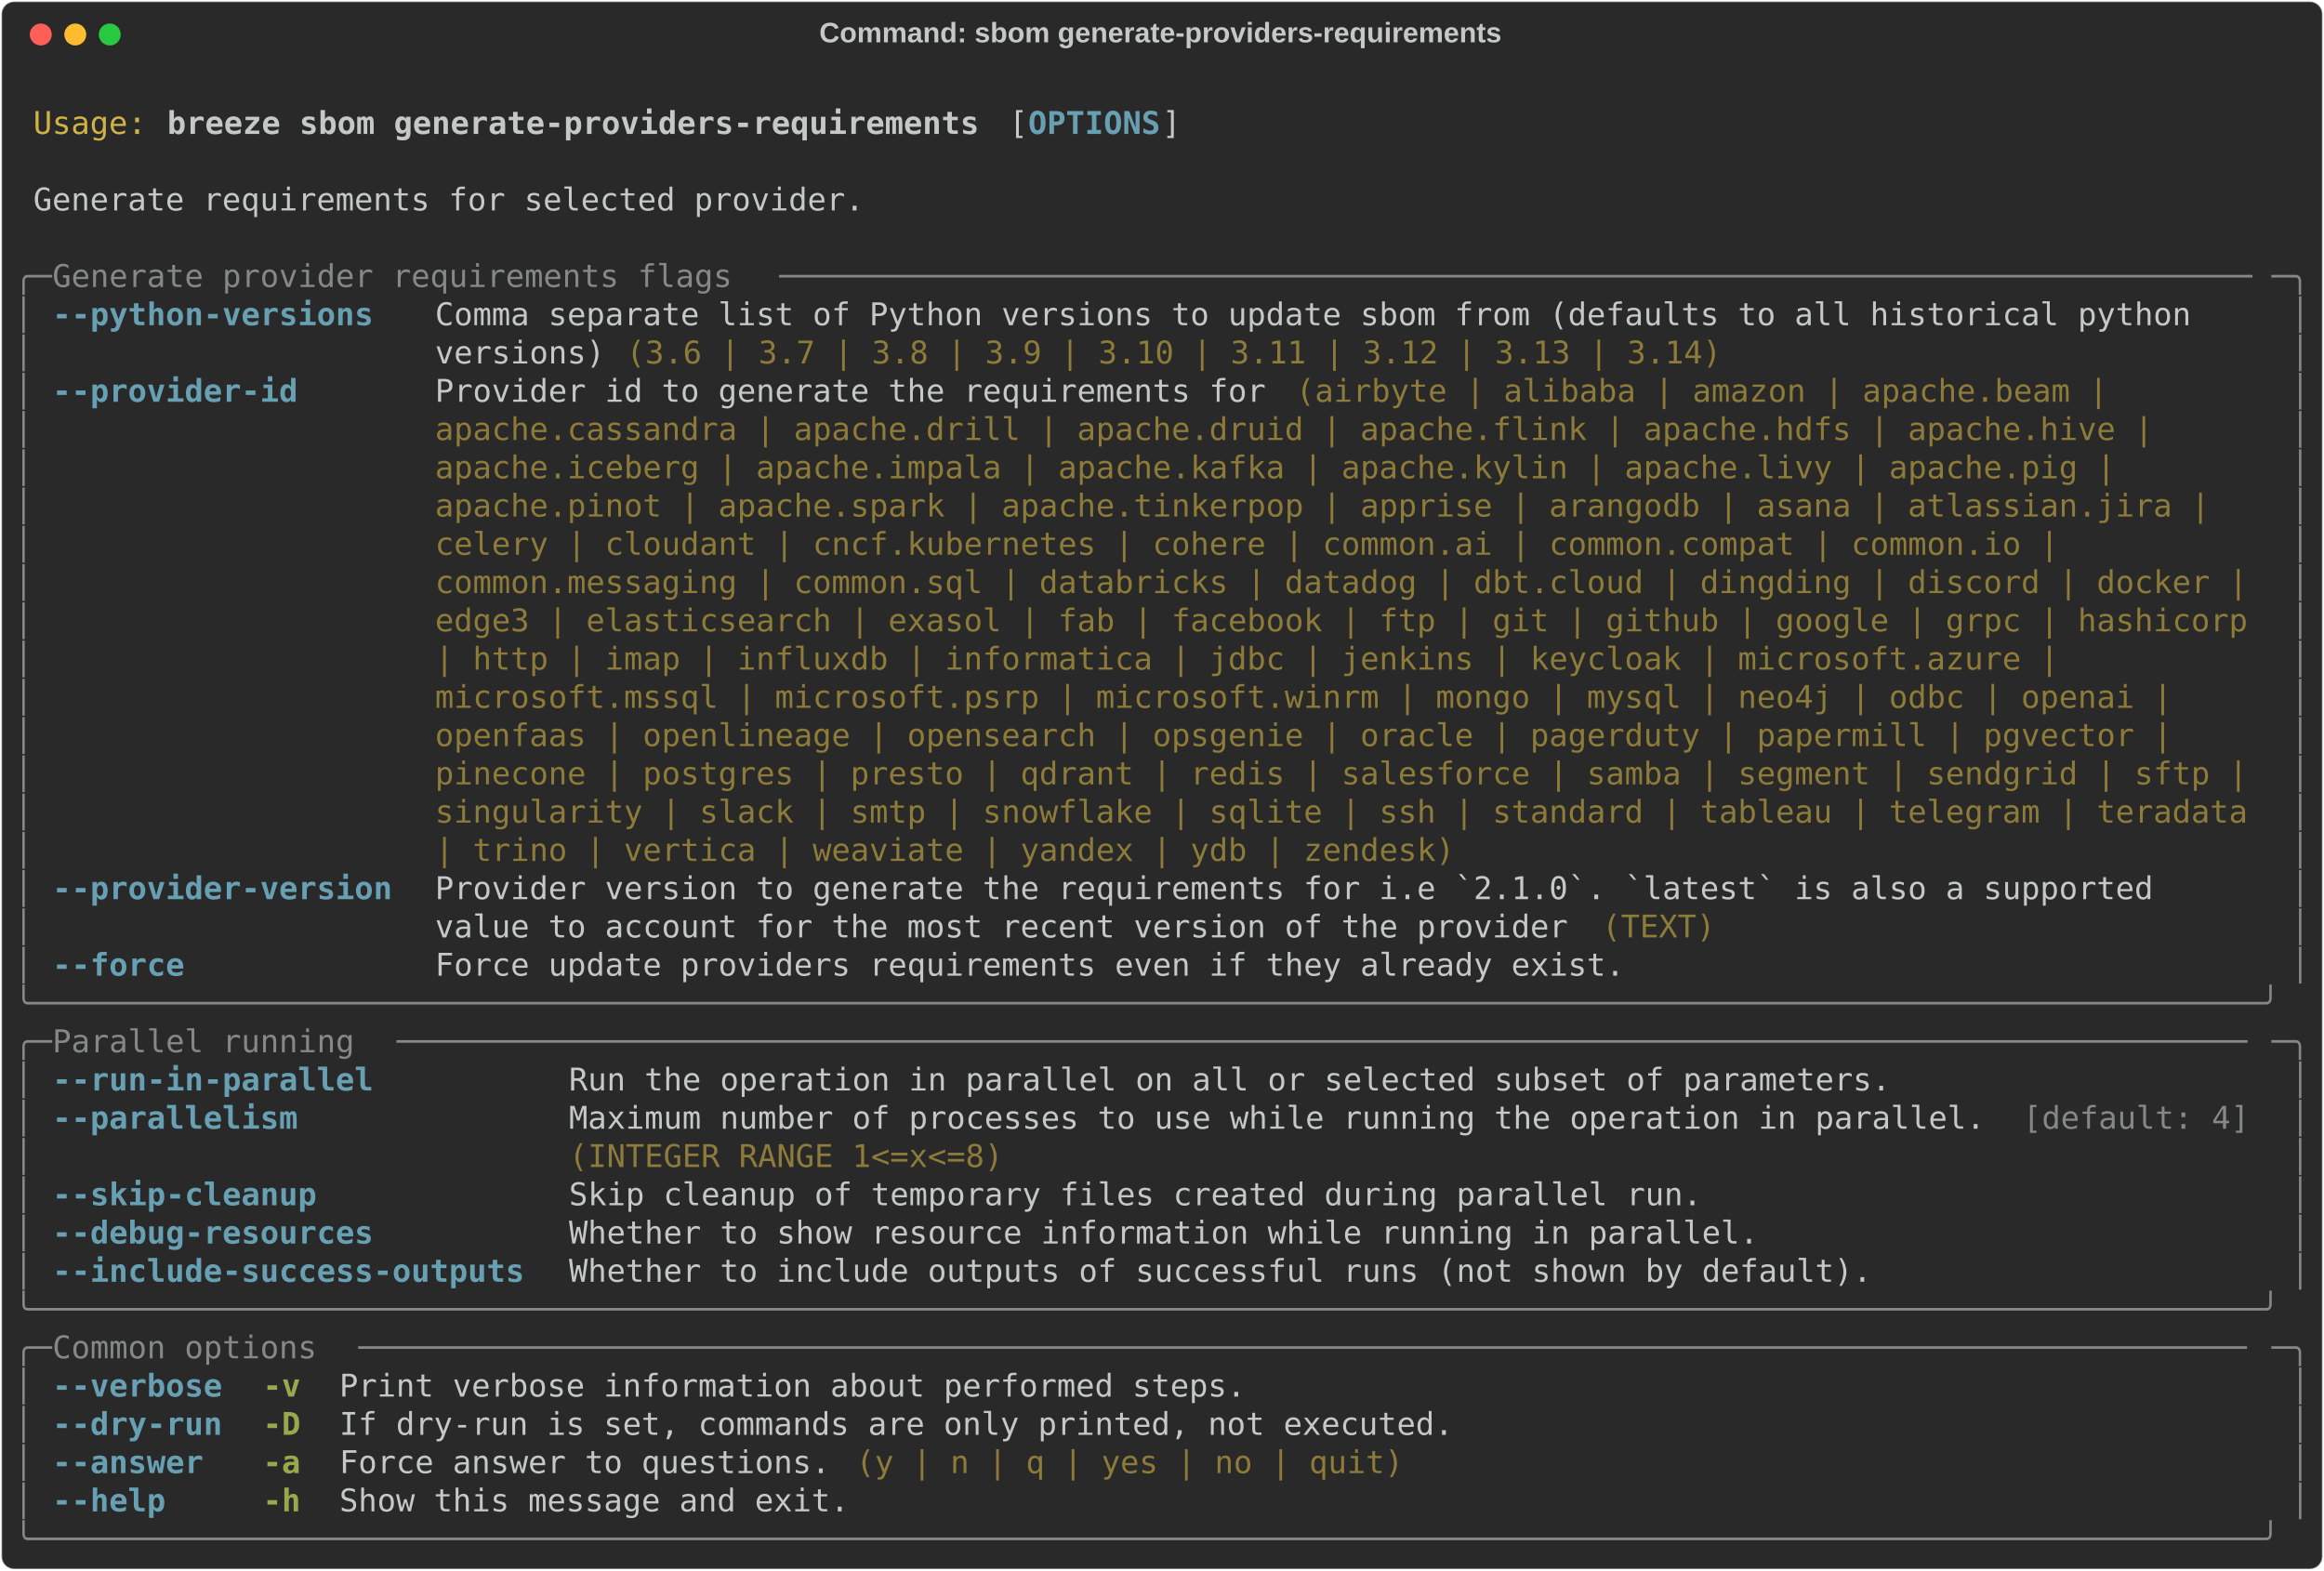
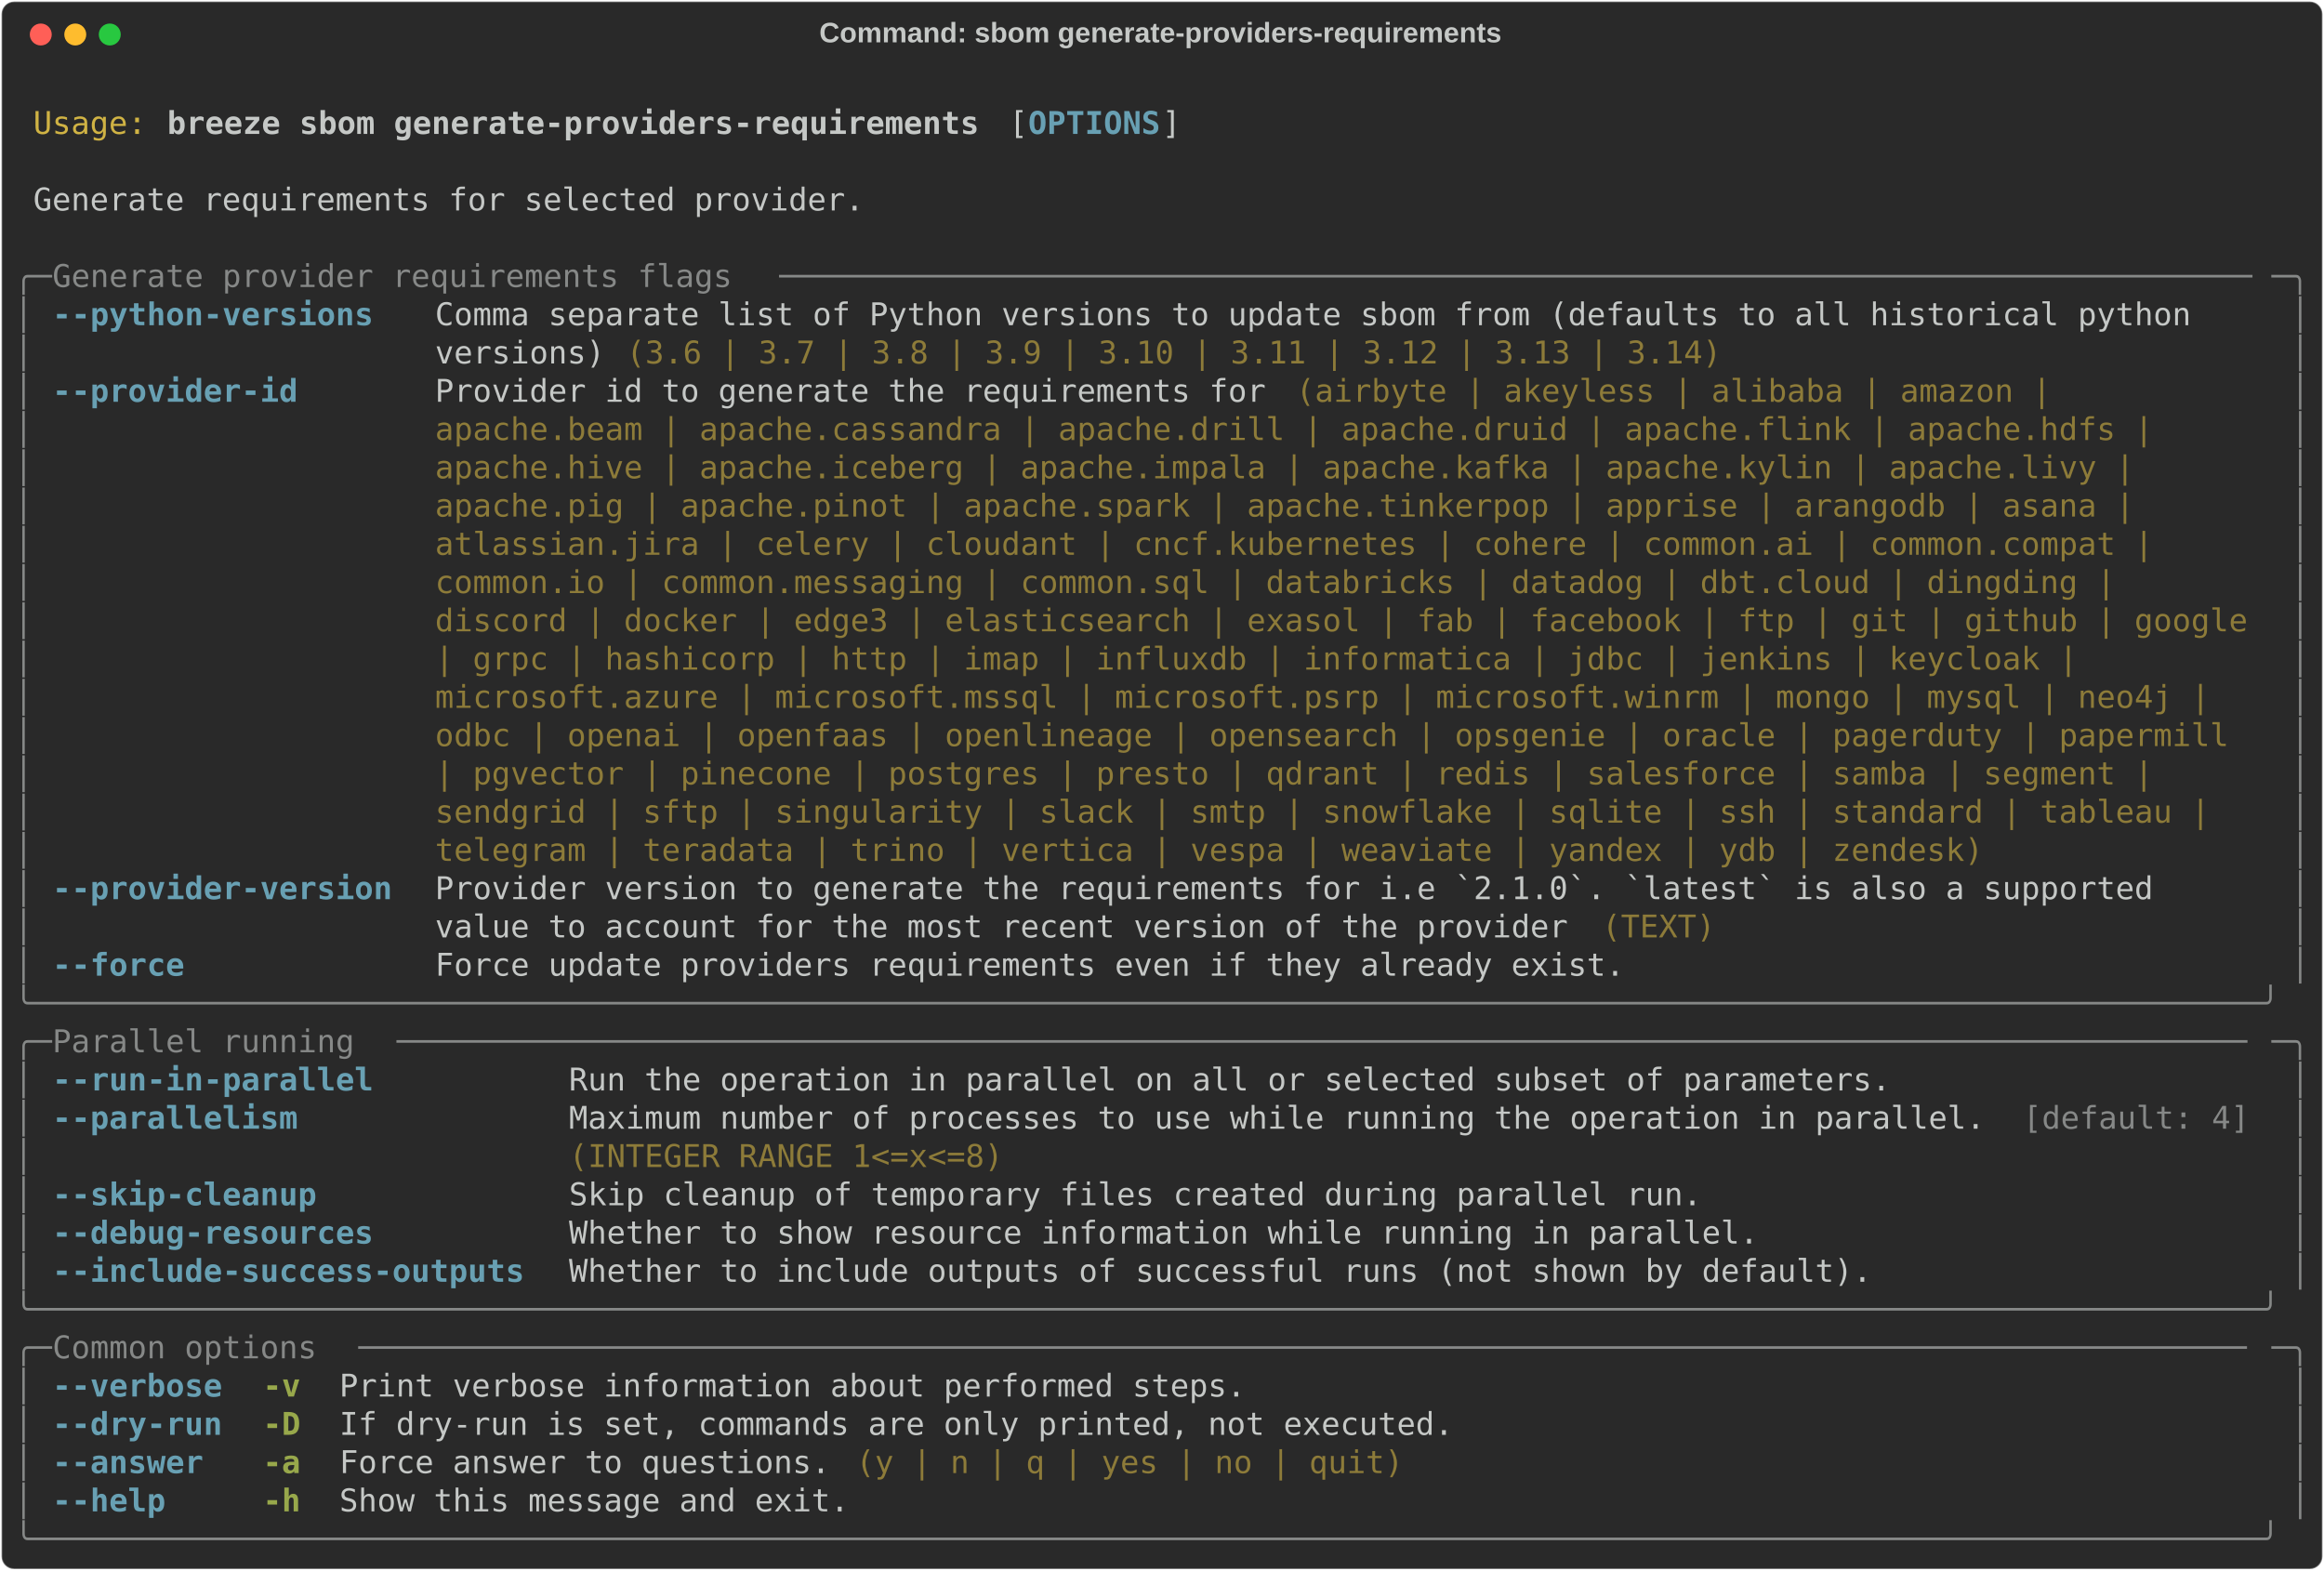
<svg xmlns="http://www.w3.org/2000/svg" class="rich-terminal" viewBox="0 0 1482 1001.6">
  <style>

    @font-face {
        font-family: "Fira Code";
        src: local("FiraCode-Regular"),
                url("https://cdnjs.cloudflare.com/ajax/libs/firacode/6.2.0/woff2/FiraCode-Regular.woff2") format("woff2"),
                url("https://cdnjs.cloudflare.com/ajax/libs/firacode/6.2.0/woff/FiraCode-Regular.woff") format("woff");
        font-style: normal;
        font-weight: 400;
    }
    @font-face {
        font-family: "Fira Code";
        src: local("FiraCode-Bold"),
                url("https://cdnjs.cloudflare.com/ajax/libs/firacode/6.2.0/woff2/FiraCode-Bold.woff2") format("woff2"),
                url("https://cdnjs.cloudflare.com/ajax/libs/firacode/6.2.0/woff/FiraCode-Bold.woff") format("woff");
        font-style: bold;
        font-weight: 700;
    }

    .breeze-sbom-generate-providers-requirements-matrix {
        font-family: Fira Code, monospace;
        font-size: 20px;
        line-height: 24.4px;
        font-variant-east-asian: full-width;
    }

    .breeze-sbom-generate-providers-requirements-title {
        font-size: 18px;
        font-weight: bold;
        font-family: arial;
    }

    .breeze-sbom-generate-providers-requirements-r1 { fill: #c5c8c6 }
.breeze-sbom-generate-providers-requirements-r2 { fill: #d0b344 }
.breeze-sbom-generate-providers-requirements-r3 { fill: #c5c8c6;font-weight: bold }
.breeze-sbom-generate-providers-requirements-r4 { fill: #68a0b3;font-weight: bold }
.breeze-sbom-generate-providers-requirements-r5 { fill: #868887 }
.breeze-sbom-generate-providers-requirements-r6 { fill: #8d7b39 }
.breeze-sbom-generate-providers-requirements-r7 { fill: #98a84b;font-weight: bold }
    </style>
  <defs>
    <clipPath id="breeze-sbom-generate-providers-requirements-clip-terminal">
      <rect x="0" y="0" width="1463.0" height="950.6" />
    </clipPath>
    <clipPath id="breeze-sbom-generate-providers-requirements-line-0">
      <rect x="0" y="1.5" width="1464" height="24.65" />
    </clipPath>
    <clipPath id="breeze-sbom-generate-providers-requirements-line-1">
      <rect x="0" y="25.9" width="1464" height="24.65" />
    </clipPath>
    <clipPath id="breeze-sbom-generate-providers-requirements-line-2">
      <rect x="0" y="50.3" width="1464" height="24.65" />
    </clipPath>
    <clipPath id="breeze-sbom-generate-providers-requirements-line-3">
      <rect x="0" y="74.7" width="1464" height="24.65" />
    </clipPath>
    <clipPath id="breeze-sbom-generate-providers-requirements-line-4">
      <rect x="0" y="99.1" width="1464" height="24.65" />
    </clipPath>
    <clipPath id="breeze-sbom-generate-providers-requirements-line-5">
      <rect x="0" y="123.5" width="1464" height="24.65" />
    </clipPath>
    <clipPath id="breeze-sbom-generate-providers-requirements-line-6">
      <rect x="0" y="147.9" width="1464" height="24.65" />
    </clipPath>
    <clipPath id="breeze-sbom-generate-providers-requirements-line-7">
      <rect x="0" y="172.3" width="1464" height="24.65" />
    </clipPath>
    <clipPath id="breeze-sbom-generate-providers-requirements-line-8">
      <rect x="0" y="196.7" width="1464" height="24.65" />
    </clipPath>
    <clipPath id="breeze-sbom-generate-providers-requirements-line-9">
      <rect x="0" y="221.1" width="1464" height="24.65" />
    </clipPath>
    <clipPath id="breeze-sbom-generate-providers-requirements-line-10">
      <rect x="0" y="245.5" width="1464" height="24.65" />
    </clipPath>
    <clipPath id="breeze-sbom-generate-providers-requirements-line-11">
      <rect x="0" y="269.9" width="1464" height="24.65" />
    </clipPath>
    <clipPath id="breeze-sbom-generate-providers-requirements-line-12">
      <rect x="0" y="294.3" width="1464" height="24.65" />
    </clipPath>
    <clipPath id="breeze-sbom-generate-providers-requirements-line-13">
      <rect x="0" y="318.7" width="1464" height="24.65" />
    </clipPath>
    <clipPath id="breeze-sbom-generate-providers-requirements-line-14">
      <rect x="0" y="343.1" width="1464" height="24.65" />
    </clipPath>
    <clipPath id="breeze-sbom-generate-providers-requirements-line-15">
      <rect x="0" y="367.5" width="1464" height="24.65" />
    </clipPath>
    <clipPath id="breeze-sbom-generate-providers-requirements-line-16">
      <rect x="0" y="391.9" width="1464" height="24.65" />
    </clipPath>
    <clipPath id="breeze-sbom-generate-providers-requirements-line-17">
      <rect x="0" y="416.3" width="1464" height="24.65" />
    </clipPath>
    <clipPath id="breeze-sbom-generate-providers-requirements-line-18">
      <rect x="0" y="440.7" width="1464" height="24.65" />
    </clipPath>
    <clipPath id="breeze-sbom-generate-providers-requirements-line-19">
      <rect x="0" y="465.1" width="1464" height="24.65" />
    </clipPath>
    <clipPath id="breeze-sbom-generate-providers-requirements-line-20">
      <rect x="0" y="489.5" width="1464" height="24.65" />
    </clipPath>
    <clipPath id="breeze-sbom-generate-providers-requirements-line-21">
      <rect x="0" y="513.9" width="1464" height="24.65" />
    </clipPath>
    <clipPath id="breeze-sbom-generate-providers-requirements-line-22">
      <rect x="0" y="538.3" width="1464" height="24.65" />
    </clipPath>
    <clipPath id="breeze-sbom-generate-providers-requirements-line-23">
      <rect x="0" y="562.7" width="1464" height="24.65" />
    </clipPath>
    <clipPath id="breeze-sbom-generate-providers-requirements-line-24">
      <rect x="0" y="587.1" width="1464" height="24.65" />
    </clipPath>
    <clipPath id="breeze-sbom-generate-providers-requirements-line-25">
      <rect x="0" y="611.5" width="1464" height="24.65" />
    </clipPath>
    <clipPath id="breeze-sbom-generate-providers-requirements-line-26">
      <rect x="0" y="635.9" width="1464" height="24.65" />
    </clipPath>
    <clipPath id="breeze-sbom-generate-providers-requirements-line-27">
      <rect x="0" y="660.3" width="1464" height="24.65" />
    </clipPath>
    <clipPath id="breeze-sbom-generate-providers-requirements-line-28">
      <rect x="0" y="684.7" width="1464" height="24.65" />
    </clipPath>
    <clipPath id="breeze-sbom-generate-providers-requirements-line-29">
      <rect x="0" y="709.1" width="1464" height="24.65" />
    </clipPath>
    <clipPath id="breeze-sbom-generate-providers-requirements-line-30">
      <rect x="0" y="733.5" width="1464" height="24.65" />
    </clipPath>
    <clipPath id="breeze-sbom-generate-providers-requirements-line-31">
      <rect x="0" y="757.9" width="1464" height="24.65" />
    </clipPath>
    <clipPath id="breeze-sbom-generate-providers-requirements-line-32">
      <rect x="0" y="782.3" width="1464" height="24.65" />
    </clipPath>
    <clipPath id="breeze-sbom-generate-providers-requirements-line-33">
      <rect x="0" y="806.7" width="1464" height="24.65" />
    </clipPath>
    <clipPath id="breeze-sbom-generate-providers-requirements-line-34">
      <rect x="0" y="831.1" width="1464" height="24.65" />
    </clipPath>
    <clipPath id="breeze-sbom-generate-providers-requirements-line-35">
      <rect x="0" y="855.5" width="1464" height="24.65" />
    </clipPath>
    <clipPath id="breeze-sbom-generate-providers-requirements-line-36">
      <rect x="0" y="879.9" width="1464" height="24.65" />
    </clipPath>
    <clipPath id="breeze-sbom-generate-providers-requirements-line-37">
      <rect x="0" y="904.3" width="1464" height="24.65" />
    </clipPath>
  </defs>
  <rect fill="#292929" stroke="rgba(255,255,255,0.35)" stroke-width="1" x="1" y="1" width="1480" height="999.6" rx="8" />
  <text class="breeze-sbom-generate-providers-requirements-title" fill="#c5c8c6" text-anchor="middle" x="740" y="27">Command: sbom generate-providers-requirements</text>
  <g transform="translate(26,22)">
    <circle cx="0" cy="0" r="7" fill="#ff5f57" />
    <circle cx="22" cy="0" r="7" fill="#febc2e" />
    <circle cx="44" cy="0" r="7" fill="#28c840" />
  </g>
  <g transform="translate(9, 41)" clip-path="url(#breeze-sbom-generate-providers-requirements-clip-terminal)">
    <g class="breeze-sbom-generate-providers-requirements-matrix">
      <text class="breeze-sbom-generate-providers-requirements-r1" x="1464" y="20" textLength="12.2" clip-path="url(#breeze-sbom-generate-providers-requirements-line-0)">
</text>
      <text class="breeze-sbom-generate-providers-requirements-r2" x="12.2" y="44.4" textLength="73.2" clip-path="url(#breeze-sbom-generate-providers-requirements-line-1)">Usage:</text>
      <text class="breeze-sbom-generate-providers-requirements-r3" x="97.6" y="44.4" textLength="524.6" clip-path="url(#breeze-sbom-generate-providers-requirements-line-1)">breeze sbom generate-providers-requirements</text>
      <text class="breeze-sbom-generate-providers-requirements-r1" x="634.4" y="44.4" textLength="12.2" clip-path="url(#breeze-sbom-generate-providers-requirements-line-1)">[</text>
      <text class="breeze-sbom-generate-providers-requirements-r4" x="646.6" y="44.4" textLength="85.4" clip-path="url(#breeze-sbom-generate-providers-requirements-line-1)">OPTIONS</text>
      <text class="breeze-sbom-generate-providers-requirements-r1" x="732" y="44.4" textLength="12.2" clip-path="url(#breeze-sbom-generate-providers-requirements-line-1)">]</text>
      <text class="breeze-sbom-generate-providers-requirements-r1" x="1464" y="44.4" textLength="12.2" clip-path="url(#breeze-sbom-generate-providers-requirements-line-1)">
</text>
      <text class="breeze-sbom-generate-providers-requirements-r1" x="1464" y="68.8" textLength="12.2" clip-path="url(#breeze-sbom-generate-providers-requirements-line-2)">
</text>
      <text class="breeze-sbom-generate-providers-requirements-r1" x="12.2" y="93.2" textLength="536.8" clip-path="url(#breeze-sbom-generate-providers-requirements-line-3)">Generate requirements for selected provider.</text>
      <text class="breeze-sbom-generate-providers-requirements-r1" x="1464" y="93.2" textLength="12.2" clip-path="url(#breeze-sbom-generate-providers-requirements-line-3)">
</text>
      <text class="breeze-sbom-generate-providers-requirements-r1" x="1464" y="117.6" textLength="12.2" clip-path="url(#breeze-sbom-generate-providers-requirements-line-4)">
</text>
      <text class="breeze-sbom-generate-providers-requirements-r5" x="0" y="142" textLength="24.4" clip-path="url(#breeze-sbom-generate-providers-requirements-line-5)">╭─</text>
      <text class="breeze-sbom-generate-providers-requirements-r5" x="24.4" y="142" textLength="463.6" clip-path="url(#breeze-sbom-generate-providers-requirements-line-5)"> Generate provider requirements flags </text>
      <text class="breeze-sbom-generate-providers-requirements-r5" x="488" y="142" textLength="951.6" clip-path="url(#breeze-sbom-generate-providers-requirements-line-5)">──────────────────────────────────────────────────────────────────────────────</text>
      <text class="breeze-sbom-generate-providers-requirements-r5" x="1439.6" y="142" textLength="24.4" clip-path="url(#breeze-sbom-generate-providers-requirements-line-5)">─╮</text>
      <text class="breeze-sbom-generate-providers-requirements-r1" x="1464" y="142" textLength="12.2" clip-path="url(#breeze-sbom-generate-providers-requirements-line-5)">
</text>
      <text class="breeze-sbom-generate-providers-requirements-r5" x="0" y="166.4" textLength="12.2" clip-path="url(#breeze-sbom-generate-providers-requirements-line-6)">│</text>
      <text class="breeze-sbom-generate-providers-requirements-r4" x="24.4" y="166.4" textLength="219.6" clip-path="url(#breeze-sbom-generate-providers-requirements-line-6)">--python-versions </text>
      <text class="breeze-sbom-generate-providers-requirements-r1" x="268.4" y="166.4" textLength="1171.2" clip-path="url(#breeze-sbom-generate-providers-requirements-line-6)">Comma separate list of Python versions to update sbom from (defaults to all historical python   </text>
      <text class="breeze-sbom-generate-providers-requirements-r5" x="1451.8" y="166.4" textLength="12.2" clip-path="url(#breeze-sbom-generate-providers-requirements-line-6)">│</text>
      <text class="breeze-sbom-generate-providers-requirements-r1" x="1464" y="166.4" textLength="12.2" clip-path="url(#breeze-sbom-generate-providers-requirements-line-6)">
</text>
      <text class="breeze-sbom-generate-providers-requirements-r5" x="0" y="190.8" textLength="12.2" clip-path="url(#breeze-sbom-generate-providers-requirements-line-7)">│</text>
      <text class="breeze-sbom-generate-providers-requirements-r1" x="268.4" y="190.8" textLength="122" clip-path="url(#breeze-sbom-generate-providers-requirements-line-7)">versions) </text>
      <text class="breeze-sbom-generate-providers-requirements-r6" x="390.4" y="190.8" textLength="707.6" clip-path="url(#breeze-sbom-generate-providers-requirements-line-7)">(3.6 | 3.7 | 3.8 | 3.9 | 3.10 | 3.11 | 3.12 | 3.13 | 3.14)</text>
      <text class="breeze-sbom-generate-providers-requirements-r5" x="1451.8" y="190.8" textLength="12.2" clip-path="url(#breeze-sbom-generate-providers-requirements-line-7)">│</text>
      <text class="breeze-sbom-generate-providers-requirements-r1" x="1464" y="190.8" textLength="12.2" clip-path="url(#breeze-sbom-generate-providers-requirements-line-7)">
</text>
      <text class="breeze-sbom-generate-providers-requirements-r5" x="0" y="215.2" textLength="12.2" clip-path="url(#breeze-sbom-generate-providers-requirements-line-8)">│</text>
      <text class="breeze-sbom-generate-providers-requirements-r4" x="24.4" y="215.2" textLength="219.6" clip-path="url(#breeze-sbom-generate-providers-requirements-line-8)">--provider-id     </text>
      <text class="breeze-sbom-generate-providers-requirements-r1" x="268.4" y="215.2" textLength="549" clip-path="url(#breeze-sbom-generate-providers-requirements-line-8)">Provider id to generate the requirements for </text>
-       <text class="breeze-sbom-generate-providers-requirements-r6" x="817.4" y="215.2" textLength="536.8" clip-path="url(#breeze-sbom-generate-providers-requirements-line-8)">(airbyte | alibaba | amazon | apache.beam | </text>
+       <text class="breeze-sbom-generate-providers-requirements-r6" x="817.4" y="215.2" textLength="500.2" clip-path="url(#breeze-sbom-generate-providers-requirements-line-8)">(airbyte | akeyless | alibaba | amazon | </text>
      <text class="breeze-sbom-generate-providers-requirements-r5" x="1451.8" y="215.2" textLength="12.2" clip-path="url(#breeze-sbom-generate-providers-requirements-line-8)">│</text>
      <text class="breeze-sbom-generate-providers-requirements-r1" x="1464" y="215.2" textLength="12.2" clip-path="url(#breeze-sbom-generate-providers-requirements-line-8)">
</text>
      <text class="breeze-sbom-generate-providers-requirements-r5" x="0" y="239.6" textLength="12.2" clip-path="url(#breeze-sbom-generate-providers-requirements-line-9)">│</text>
-       <text class="breeze-sbom-generate-providers-requirements-r6" x="268.4" y="239.6" textLength="1122.4" clip-path="url(#breeze-sbom-generate-providers-requirements-line-9)">apache.cassandra | apache.drill | apache.druid | apache.flink | apache.hdfs | apache.hive | </text>
+       <text class="breeze-sbom-generate-providers-requirements-r6" x="268.4" y="239.6" textLength="1122.4" clip-path="url(#breeze-sbom-generate-providers-requirements-line-9)">apache.beam | apache.cassandra | apache.drill | apache.druid | apache.flink | apache.hdfs | </text>
      <text class="breeze-sbom-generate-providers-requirements-r5" x="1451.8" y="239.6" textLength="12.2" clip-path="url(#breeze-sbom-generate-providers-requirements-line-9)">│</text>
      <text class="breeze-sbom-generate-providers-requirements-r1" x="1464" y="239.6" textLength="12.2" clip-path="url(#breeze-sbom-generate-providers-requirements-line-9)">
</text>
      <text class="breeze-sbom-generate-providers-requirements-r5" x="0" y="264" textLength="12.2" clip-path="url(#breeze-sbom-generate-providers-requirements-line-10)">│</text>
-       <text class="breeze-sbom-generate-providers-requirements-r6" x="268.4" y="264" textLength="1098" clip-path="url(#breeze-sbom-generate-providers-requirements-line-10)">apache.iceberg | apache.impala | apache.kafka | apache.kylin | apache.livy | apache.pig | </text>
+       <text class="breeze-sbom-generate-providers-requirements-r6" x="268.4" y="264" textLength="1110.2" clip-path="url(#breeze-sbom-generate-providers-requirements-line-10)">apache.hive | apache.iceberg | apache.impala | apache.kafka | apache.kylin | apache.livy | </text>
      <text class="breeze-sbom-generate-providers-requirements-r5" x="1451.8" y="264" textLength="12.2" clip-path="url(#breeze-sbom-generate-providers-requirements-line-10)">│</text>
      <text class="breeze-sbom-generate-providers-requirements-r1" x="1464" y="264" textLength="12.2" clip-path="url(#breeze-sbom-generate-providers-requirements-line-10)">
</text>
      <text class="breeze-sbom-generate-providers-requirements-r5" x="0" y="288.4" textLength="12.2" clip-path="url(#breeze-sbom-generate-providers-requirements-line-11)">│</text>
-       <text class="breeze-sbom-generate-providers-requirements-r6" x="268.4" y="288.4" textLength="1159" clip-path="url(#breeze-sbom-generate-providers-requirements-line-11)">apache.pinot | apache.spark | apache.tinkerpop | apprise | arangodb | asana | atlassian.jira | </text>
+       <text class="breeze-sbom-generate-providers-requirements-r6" x="268.4" y="288.4" textLength="1110.2" clip-path="url(#breeze-sbom-generate-providers-requirements-line-11)">apache.pig | apache.pinot | apache.spark | apache.tinkerpop | apprise | arangodb | asana | </text>
      <text class="breeze-sbom-generate-providers-requirements-r5" x="1451.8" y="288.4" textLength="12.2" clip-path="url(#breeze-sbom-generate-providers-requirements-line-11)">│</text>
      <text class="breeze-sbom-generate-providers-requirements-r1" x="1464" y="288.4" textLength="12.2" clip-path="url(#breeze-sbom-generate-providers-requirements-line-11)">
</text>
      <text class="breeze-sbom-generate-providers-requirements-r5" x="0" y="312.8" textLength="12.2" clip-path="url(#breeze-sbom-generate-providers-requirements-line-12)">│</text>
-       <text class="breeze-sbom-generate-providers-requirements-r6" x="268.4" y="312.8" textLength="1061.4" clip-path="url(#breeze-sbom-generate-providers-requirements-line-12)">celery | cloudant | cncf.kubernetes | cohere | common.ai | common.compat | common.io | </text>
+       <text class="breeze-sbom-generate-providers-requirements-r6" x="268.4" y="312.8" textLength="1122.4" clip-path="url(#breeze-sbom-generate-providers-requirements-line-12)">atlassian.jira | celery | cloudant | cncf.kubernetes | cohere | common.ai | common.compat | </text>
      <text class="breeze-sbom-generate-providers-requirements-r5" x="1451.8" y="312.8" textLength="12.2" clip-path="url(#breeze-sbom-generate-providers-requirements-line-12)">│</text>
      <text class="breeze-sbom-generate-providers-requirements-r1" x="1464" y="312.8" textLength="12.2" clip-path="url(#breeze-sbom-generate-providers-requirements-line-12)">
</text>
      <text class="breeze-sbom-generate-providers-requirements-r5" x="0" y="337.2" textLength="12.2" clip-path="url(#breeze-sbom-generate-providers-requirements-line-13)">│</text>
-       <text class="breeze-sbom-generate-providers-requirements-r6" x="268.4" y="337.2" textLength="1171.2" clip-path="url(#breeze-sbom-generate-providers-requirements-line-13)">common.messaging | common.sql | databricks | datadog | dbt.cloud | dingding | discord | docker |</text>
+       <text class="breeze-sbom-generate-providers-requirements-r6" x="268.4" y="337.2" textLength="1098" clip-path="url(#breeze-sbom-generate-providers-requirements-line-13)">common.io | common.messaging | common.sql | databricks | datadog | dbt.cloud | dingding | </text>
      <text class="breeze-sbom-generate-providers-requirements-r5" x="1451.8" y="337.2" textLength="12.2" clip-path="url(#breeze-sbom-generate-providers-requirements-line-13)">│</text>
      <text class="breeze-sbom-generate-providers-requirements-r1" x="1464" y="337.2" textLength="12.2" clip-path="url(#breeze-sbom-generate-providers-requirements-line-13)">
</text>
      <text class="breeze-sbom-generate-providers-requirements-r5" x="0" y="361.6" textLength="12.2" clip-path="url(#breeze-sbom-generate-providers-requirements-line-14)">│</text>
-       <text class="breeze-sbom-generate-providers-requirements-r6" x="268.4" y="361.6" textLength="1171.2" clip-path="url(#breeze-sbom-generate-providers-requirements-line-14)">edge3 | elasticsearch | exasol | fab | facebook | ftp | git | github | google | grpc | hashicorp</text>
+       <text class="breeze-sbom-generate-providers-requirements-r6" x="268.4" y="361.6" textLength="1171.2" clip-path="url(#breeze-sbom-generate-providers-requirements-line-14)">discord | docker | edge3 | elasticsearch | exasol | fab | facebook | ftp | git | github | google</text>
      <text class="breeze-sbom-generate-providers-requirements-r5" x="1451.8" y="361.6" textLength="12.2" clip-path="url(#breeze-sbom-generate-providers-requirements-line-14)">│</text>
      <text class="breeze-sbom-generate-providers-requirements-r1" x="1464" y="361.6" textLength="12.2" clip-path="url(#breeze-sbom-generate-providers-requirements-line-14)">
</text>
      <text class="breeze-sbom-generate-providers-requirements-r5" x="0" y="386" textLength="12.2" clip-path="url(#breeze-sbom-generate-providers-requirements-line-15)">│</text>
-       <text class="breeze-sbom-generate-providers-requirements-r6" x="268.4" y="386" textLength="1061.4" clip-path="url(#breeze-sbom-generate-providers-requirements-line-15)">| http | imap | influxdb | informatica | jdbc | jenkins | keycloak | microsoft.azure | </text>
+       <text class="breeze-sbom-generate-providers-requirements-r6" x="268.4" y="386" textLength="1073.6" clip-path="url(#breeze-sbom-generate-providers-requirements-line-15)">| grpc | hashicorp | http | imap | influxdb | informatica | jdbc | jenkins | keycloak | </text>
      <text class="breeze-sbom-generate-providers-requirements-r5" x="1451.8" y="386" textLength="12.2" clip-path="url(#breeze-sbom-generate-providers-requirements-line-15)">│</text>
      <text class="breeze-sbom-generate-providers-requirements-r1" x="1464" y="386" textLength="12.2" clip-path="url(#breeze-sbom-generate-providers-requirements-line-15)">
</text>
      <text class="breeze-sbom-generate-providers-requirements-r5" x="0" y="410.4" textLength="12.2" clip-path="url(#breeze-sbom-generate-providers-requirements-line-16)">│</text>
-       <text class="breeze-sbom-generate-providers-requirements-r6" x="268.4" y="410.4" textLength="1134.6" clip-path="url(#breeze-sbom-generate-providers-requirements-line-16)">microsoft.mssql | microsoft.psrp | microsoft.winrm | mongo | mysql | neo4j | odbc | openai | </text>
+       <text class="breeze-sbom-generate-providers-requirements-r6" x="268.4" y="410.4" textLength="1159" clip-path="url(#breeze-sbom-generate-providers-requirements-line-16)">microsoft.azure | microsoft.mssql | microsoft.psrp | microsoft.winrm | mongo | mysql | neo4j | </text>
      <text class="breeze-sbom-generate-providers-requirements-r5" x="1451.8" y="410.4" textLength="12.2" clip-path="url(#breeze-sbom-generate-providers-requirements-line-16)">│</text>
      <text class="breeze-sbom-generate-providers-requirements-r1" x="1464" y="410.4" textLength="12.2" clip-path="url(#breeze-sbom-generate-providers-requirements-line-16)">
</text>
      <text class="breeze-sbom-generate-providers-requirements-r5" x="0" y="434.8" textLength="12.2" clip-path="url(#breeze-sbom-generate-providers-requirements-line-17)">│</text>
-       <text class="breeze-sbom-generate-providers-requirements-r6" x="268.4" y="434.8" textLength="1134.6" clip-path="url(#breeze-sbom-generate-providers-requirements-line-17)">openfaas | openlineage | opensearch | opsgenie | oracle | pagerduty | papermill | pgvector | </text>
+       <text class="breeze-sbom-generate-providers-requirements-r6" x="268.4" y="434.8" textLength="1171.2" clip-path="url(#breeze-sbom-generate-providers-requirements-line-17)">odbc | openai | openfaas | openlineage | opensearch | opsgenie | oracle | pagerduty | papermill </text>
      <text class="breeze-sbom-generate-providers-requirements-r5" x="1451.8" y="434.8" textLength="12.2" clip-path="url(#breeze-sbom-generate-providers-requirements-line-17)">│</text>
      <text class="breeze-sbom-generate-providers-requirements-r1" x="1464" y="434.8" textLength="12.2" clip-path="url(#breeze-sbom-generate-providers-requirements-line-17)">
</text>
      <text class="breeze-sbom-generate-providers-requirements-r5" x="0" y="459.2" textLength="12.2" clip-path="url(#breeze-sbom-generate-providers-requirements-line-18)">│</text>
-       <text class="breeze-sbom-generate-providers-requirements-r6" x="268.4" y="459.2" textLength="1171.2" clip-path="url(#breeze-sbom-generate-providers-requirements-line-18)">pinecone | postgres | presto | qdrant | redis | salesforce | samba | segment | sendgrid | sftp |</text>
+       <text class="breeze-sbom-generate-providers-requirements-r6" x="268.4" y="459.2" textLength="1122.4" clip-path="url(#breeze-sbom-generate-providers-requirements-line-18)">| pgvector | pinecone | postgres | presto | qdrant | redis | salesforce | samba | segment | </text>
      <text class="breeze-sbom-generate-providers-requirements-r5" x="1451.8" y="459.2" textLength="12.2" clip-path="url(#breeze-sbom-generate-providers-requirements-line-18)">│</text>
      <text class="breeze-sbom-generate-providers-requirements-r1" x="1464" y="459.2" textLength="12.2" clip-path="url(#breeze-sbom-generate-providers-requirements-line-18)">
</text>
      <text class="breeze-sbom-generate-providers-requirements-r5" x="0" y="483.6" textLength="12.2" clip-path="url(#breeze-sbom-generate-providers-requirements-line-19)">│</text>
-       <text class="breeze-sbom-generate-providers-requirements-r6" x="268.4" y="483.6" textLength="1171.2" clip-path="url(#breeze-sbom-generate-providers-requirements-line-19)">singularity | slack | smtp | snowflake | sqlite | ssh | standard | tableau | telegram | teradata</text>
+       <text class="breeze-sbom-generate-providers-requirements-r6" x="268.4" y="483.6" textLength="1159" clip-path="url(#breeze-sbom-generate-providers-requirements-line-19)">sendgrid | sftp | singularity | slack | smtp | snowflake | sqlite | ssh | standard | tableau | </text>
      <text class="breeze-sbom-generate-providers-requirements-r5" x="1451.8" y="483.6" textLength="12.2" clip-path="url(#breeze-sbom-generate-providers-requirements-line-19)">│</text>
      <text class="breeze-sbom-generate-providers-requirements-r1" x="1464" y="483.6" textLength="12.2" clip-path="url(#breeze-sbom-generate-providers-requirements-line-19)">
</text>
      <text class="breeze-sbom-generate-providers-requirements-r5" x="0" y="508" textLength="12.2" clip-path="url(#breeze-sbom-generate-providers-requirements-line-20)">│</text>
-       <text class="breeze-sbom-generate-providers-requirements-r6" x="268.4" y="508" textLength="658.8" clip-path="url(#breeze-sbom-generate-providers-requirements-line-20)">| trino | vertica | weaviate | yandex | ydb | zendesk)</text>
+       <text class="breeze-sbom-generate-providers-requirements-r6" x="268.4" y="508" textLength="1000.4" clip-path="url(#breeze-sbom-generate-providers-requirements-line-20)">telegram | teradata | trino | vertica | vespa | weaviate | yandex | ydb | zendesk)</text>
      <text class="breeze-sbom-generate-providers-requirements-r5" x="1451.8" y="508" textLength="12.2" clip-path="url(#breeze-sbom-generate-providers-requirements-line-20)">│</text>
      <text class="breeze-sbom-generate-providers-requirements-r1" x="1464" y="508" textLength="12.2" clip-path="url(#breeze-sbom-generate-providers-requirements-line-20)">
</text>
      <text class="breeze-sbom-generate-providers-requirements-r5" x="0" y="532.4" textLength="12.2" clip-path="url(#breeze-sbom-generate-providers-requirements-line-21)">│</text>
      <text class="breeze-sbom-generate-providers-requirements-r4" x="24.4" y="532.4" textLength="219.6" clip-path="url(#breeze-sbom-generate-providers-requirements-line-21)">--provider-version</text>
      <text class="breeze-sbom-generate-providers-requirements-r1" x="268.4" y="532.4" textLength="1171.2" clip-path="url(#breeze-sbom-generate-providers-requirements-line-21)">Provider version to generate the requirements for i.e `2.1.0`. `latest` is also a supported     </text>
      <text class="breeze-sbom-generate-providers-requirements-r5" x="1451.8" y="532.4" textLength="12.2" clip-path="url(#breeze-sbom-generate-providers-requirements-line-21)">│</text>
      <text class="breeze-sbom-generate-providers-requirements-r1" x="1464" y="532.4" textLength="12.2" clip-path="url(#breeze-sbom-generate-providers-requirements-line-21)">
</text>
      <text class="breeze-sbom-generate-providers-requirements-r5" x="0" y="556.8" textLength="12.2" clip-path="url(#breeze-sbom-generate-providers-requirements-line-22)">│</text>
      <text class="breeze-sbom-generate-providers-requirements-r1" x="268.4" y="556.8" textLength="744.2" clip-path="url(#breeze-sbom-generate-providers-requirements-line-22)">value to account for the most recent version of the provider </text>
      <text class="breeze-sbom-generate-providers-requirements-r6" x="1012.6" y="556.8" textLength="73.2" clip-path="url(#breeze-sbom-generate-providers-requirements-line-22)">(TEXT)</text>
      <text class="breeze-sbom-generate-providers-requirements-r5" x="1451.8" y="556.8" textLength="12.2" clip-path="url(#breeze-sbom-generate-providers-requirements-line-22)">│</text>
      <text class="breeze-sbom-generate-providers-requirements-r1" x="1464" y="556.8" textLength="12.2" clip-path="url(#breeze-sbom-generate-providers-requirements-line-22)">
</text>
      <text class="breeze-sbom-generate-providers-requirements-r5" x="0" y="581.2" textLength="12.2" clip-path="url(#breeze-sbom-generate-providers-requirements-line-23)">│</text>
      <text class="breeze-sbom-generate-providers-requirements-r4" x="24.4" y="581.2" textLength="219.6" clip-path="url(#breeze-sbom-generate-providers-requirements-line-23)">--force           </text>
      <text class="breeze-sbom-generate-providers-requirements-r1" x="268.4" y="581.2" textLength="768.6" clip-path="url(#breeze-sbom-generate-providers-requirements-line-23)">Force update providers requirements even if they already exist.</text>
      <text class="breeze-sbom-generate-providers-requirements-r5" x="1451.8" y="581.2" textLength="12.2" clip-path="url(#breeze-sbom-generate-providers-requirements-line-23)">│</text>
      <text class="breeze-sbom-generate-providers-requirements-r1" x="1464" y="581.2" textLength="12.2" clip-path="url(#breeze-sbom-generate-providers-requirements-line-23)">
</text>
      <text class="breeze-sbom-generate-providers-requirements-r5" x="0" y="605.6" textLength="1464" clip-path="url(#breeze-sbom-generate-providers-requirements-line-24)">╰──────────────────────────────────────────────────────────────────────────────────────────────────────────────────────╯</text>
      <text class="breeze-sbom-generate-providers-requirements-r1" x="1464" y="605.6" textLength="12.2" clip-path="url(#breeze-sbom-generate-providers-requirements-line-24)">
</text>
      <text class="breeze-sbom-generate-providers-requirements-r5" x="0" y="630" textLength="24.4" clip-path="url(#breeze-sbom-generate-providers-requirements-line-25)">╭─</text>
      <text class="breeze-sbom-generate-providers-requirements-r5" x="24.4" y="630" textLength="219.6" clip-path="url(#breeze-sbom-generate-providers-requirements-line-25)"> Parallel running </text>
      <text class="breeze-sbom-generate-providers-requirements-r5" x="244" y="630" textLength="1195.6" clip-path="url(#breeze-sbom-generate-providers-requirements-line-25)">──────────────────────────────────────────────────────────────────────────────────────────────────</text>
      <text class="breeze-sbom-generate-providers-requirements-r5" x="1439.6" y="630" textLength="24.4" clip-path="url(#breeze-sbom-generate-providers-requirements-line-25)">─╮</text>
      <text class="breeze-sbom-generate-providers-requirements-r1" x="1464" y="630" textLength="12.2" clip-path="url(#breeze-sbom-generate-providers-requirements-line-25)">
</text>
      <text class="breeze-sbom-generate-providers-requirements-r5" x="0" y="654.4" textLength="12.2" clip-path="url(#breeze-sbom-generate-providers-requirements-line-26)">│</text>
      <text class="breeze-sbom-generate-providers-requirements-r4" x="24.4" y="654.4" textLength="305" clip-path="url(#breeze-sbom-generate-providers-requirements-line-26)">--run-in-parallel        </text>
      <text class="breeze-sbom-generate-providers-requirements-r1" x="353.8" y="654.4" textLength="854" clip-path="url(#breeze-sbom-generate-providers-requirements-line-26)">Run the operation in parallel on all or selected subset of parameters.</text>
      <text class="breeze-sbom-generate-providers-requirements-r5" x="1451.8" y="654.4" textLength="12.2" clip-path="url(#breeze-sbom-generate-providers-requirements-line-26)">│</text>
      <text class="breeze-sbom-generate-providers-requirements-r1" x="1464" y="654.4" textLength="12.2" clip-path="url(#breeze-sbom-generate-providers-requirements-line-26)">
</text>
      <text class="breeze-sbom-generate-providers-requirements-r5" x="0" y="678.8" textLength="12.2" clip-path="url(#breeze-sbom-generate-providers-requirements-line-27)">│</text>
      <text class="breeze-sbom-generate-providers-requirements-r4" x="24.4" y="678.8" textLength="305" clip-path="url(#breeze-sbom-generate-providers-requirements-line-27)">--parallelism            </text>
      <text class="breeze-sbom-generate-providers-requirements-r1" x="353.8" y="678.8" textLength="927.2" clip-path="url(#breeze-sbom-generate-providers-requirements-line-27)">Maximum number of processes to use while running the operation in parallel. </text>
      <text class="breeze-sbom-generate-providers-requirements-r5" x="1281" y="678.8" textLength="146.4" clip-path="url(#breeze-sbom-generate-providers-requirements-line-27)">[default: 4]</text>
      <text class="breeze-sbom-generate-providers-requirements-r5" x="1451.8" y="678.8" textLength="12.2" clip-path="url(#breeze-sbom-generate-providers-requirements-line-27)">│</text>
      <text class="breeze-sbom-generate-providers-requirements-r1" x="1464" y="678.8" textLength="12.2" clip-path="url(#breeze-sbom-generate-providers-requirements-line-27)">
</text>
      <text class="breeze-sbom-generate-providers-requirements-r5" x="0" y="703.2" textLength="12.2" clip-path="url(#breeze-sbom-generate-providers-requirements-line-28)">│</text>
      <text class="breeze-sbom-generate-providers-requirements-r6" x="353.8" y="703.2" textLength="280.6" clip-path="url(#breeze-sbom-generate-providers-requirements-line-28)">(INTEGER RANGE 1&lt;=x&lt;=8)</text>
      <text class="breeze-sbom-generate-providers-requirements-r5" x="1451.8" y="703.2" textLength="12.2" clip-path="url(#breeze-sbom-generate-providers-requirements-line-28)">│</text>
      <text class="breeze-sbom-generate-providers-requirements-r1" x="1464" y="703.2" textLength="12.2" clip-path="url(#breeze-sbom-generate-providers-requirements-line-28)">
</text>
      <text class="breeze-sbom-generate-providers-requirements-r5" x="0" y="727.6" textLength="12.2" clip-path="url(#breeze-sbom-generate-providers-requirements-line-29)">│</text>
      <text class="breeze-sbom-generate-providers-requirements-r4" x="24.4" y="727.6" textLength="305" clip-path="url(#breeze-sbom-generate-providers-requirements-line-29)">--skip-cleanup           </text>
      <text class="breeze-sbom-generate-providers-requirements-r1" x="353.8" y="727.6" textLength="732" clip-path="url(#breeze-sbom-generate-providers-requirements-line-29)">Skip cleanup of temporary files created during parallel run.</text>
      <text class="breeze-sbom-generate-providers-requirements-r5" x="1451.8" y="727.6" textLength="12.2" clip-path="url(#breeze-sbom-generate-providers-requirements-line-29)">│</text>
      <text class="breeze-sbom-generate-providers-requirements-r1" x="1464" y="727.6" textLength="12.2" clip-path="url(#breeze-sbom-generate-providers-requirements-line-29)">
</text>
      <text class="breeze-sbom-generate-providers-requirements-r5" x="0" y="752" textLength="12.2" clip-path="url(#breeze-sbom-generate-providers-requirements-line-30)">│</text>
      <text class="breeze-sbom-generate-providers-requirements-r4" x="24.4" y="752" textLength="305" clip-path="url(#breeze-sbom-generate-providers-requirements-line-30)">--debug-resources        </text>
      <text class="breeze-sbom-generate-providers-requirements-r1" x="353.8" y="752" textLength="768.6" clip-path="url(#breeze-sbom-generate-providers-requirements-line-30)">Whether to show resource information while running in parallel.</text>
      <text class="breeze-sbom-generate-providers-requirements-r5" x="1451.8" y="752" textLength="12.2" clip-path="url(#breeze-sbom-generate-providers-requirements-line-30)">│</text>
      <text class="breeze-sbom-generate-providers-requirements-r1" x="1464" y="752" textLength="12.2" clip-path="url(#breeze-sbom-generate-providers-requirements-line-30)">
</text>
      <text class="breeze-sbom-generate-providers-requirements-r5" x="0" y="776.4" textLength="12.2" clip-path="url(#breeze-sbom-generate-providers-requirements-line-31)">│</text>
      <text class="breeze-sbom-generate-providers-requirements-r4" x="24.4" y="776.4" textLength="305" clip-path="url(#breeze-sbom-generate-providers-requirements-line-31)">--include-success-outputs</text>
      <text class="breeze-sbom-generate-providers-requirements-r1" x="353.8" y="776.4" textLength="841.8" clip-path="url(#breeze-sbom-generate-providers-requirements-line-31)">Whether to include outputs of successful runs (not shown by default).</text>
      <text class="breeze-sbom-generate-providers-requirements-r5" x="1451.8" y="776.4" textLength="12.2" clip-path="url(#breeze-sbom-generate-providers-requirements-line-31)">│</text>
      <text class="breeze-sbom-generate-providers-requirements-r1" x="1464" y="776.4" textLength="12.2" clip-path="url(#breeze-sbom-generate-providers-requirements-line-31)">
</text>
      <text class="breeze-sbom-generate-providers-requirements-r5" x="0" y="800.8" textLength="1464" clip-path="url(#breeze-sbom-generate-providers-requirements-line-32)">╰──────────────────────────────────────────────────────────────────────────────────────────────────────────────────────╯</text>
      <text class="breeze-sbom-generate-providers-requirements-r1" x="1464" y="800.8" textLength="12.2" clip-path="url(#breeze-sbom-generate-providers-requirements-line-32)">
</text>
      <text class="breeze-sbom-generate-providers-requirements-r5" x="0" y="825.2" textLength="24.4" clip-path="url(#breeze-sbom-generate-providers-requirements-line-33)">╭─</text>
      <text class="breeze-sbom-generate-providers-requirements-r5" x="24.4" y="825.2" textLength="195.2" clip-path="url(#breeze-sbom-generate-providers-requirements-line-33)"> Common options </text>
      <text class="breeze-sbom-generate-providers-requirements-r5" x="219.6" y="825.2" textLength="1220" clip-path="url(#breeze-sbom-generate-providers-requirements-line-33)">────────────────────────────────────────────────────────────────────────────────────────────────────</text>
      <text class="breeze-sbom-generate-providers-requirements-r5" x="1439.6" y="825.2" textLength="24.4" clip-path="url(#breeze-sbom-generate-providers-requirements-line-33)">─╮</text>
      <text class="breeze-sbom-generate-providers-requirements-r1" x="1464" y="825.2" textLength="12.2" clip-path="url(#breeze-sbom-generate-providers-requirements-line-33)">
</text>
      <text class="breeze-sbom-generate-providers-requirements-r5" x="0" y="849.6" textLength="12.2" clip-path="url(#breeze-sbom-generate-providers-requirements-line-34)">│</text>
      <text class="breeze-sbom-generate-providers-requirements-r4" x="24.4" y="849.6" textLength="109.8" clip-path="url(#breeze-sbom-generate-providers-requirements-line-34)">--verbose</text>
      <text class="breeze-sbom-generate-providers-requirements-r7" x="158.6" y="849.6" textLength="24.4" clip-path="url(#breeze-sbom-generate-providers-requirements-line-34)">-v</text>
      <text class="breeze-sbom-generate-providers-requirements-r1" x="207.4" y="849.6" textLength="585.6" clip-path="url(#breeze-sbom-generate-providers-requirements-line-34)">Print verbose information about performed steps.</text>
      <text class="breeze-sbom-generate-providers-requirements-r5" x="1451.8" y="849.6" textLength="12.2" clip-path="url(#breeze-sbom-generate-providers-requirements-line-34)">│</text>
      <text class="breeze-sbom-generate-providers-requirements-r1" x="1464" y="849.6" textLength="12.2" clip-path="url(#breeze-sbom-generate-providers-requirements-line-34)">
</text>
      <text class="breeze-sbom-generate-providers-requirements-r5" x="0" y="874" textLength="12.2" clip-path="url(#breeze-sbom-generate-providers-requirements-line-35)">│</text>
      <text class="breeze-sbom-generate-providers-requirements-r4" x="24.4" y="874" textLength="109.8" clip-path="url(#breeze-sbom-generate-providers-requirements-line-35)">--dry-run</text>
      <text class="breeze-sbom-generate-providers-requirements-r7" x="158.6" y="874" textLength="24.4" clip-path="url(#breeze-sbom-generate-providers-requirements-line-35)">-D</text>
      <text class="breeze-sbom-generate-providers-requirements-r1" x="207.4" y="874" textLength="719.8" clip-path="url(#breeze-sbom-generate-providers-requirements-line-35)">If dry-run is set, commands are only printed, not executed.</text>
      <text class="breeze-sbom-generate-providers-requirements-r5" x="1451.8" y="874" textLength="12.2" clip-path="url(#breeze-sbom-generate-providers-requirements-line-35)">│</text>
      <text class="breeze-sbom-generate-providers-requirements-r1" x="1464" y="874" textLength="12.2" clip-path="url(#breeze-sbom-generate-providers-requirements-line-35)">
</text>
      <text class="breeze-sbom-generate-providers-requirements-r5" x="0" y="898.4" textLength="12.2" clip-path="url(#breeze-sbom-generate-providers-requirements-line-36)">│</text>
      <text class="breeze-sbom-generate-providers-requirements-r4" x="24.4" y="898.4" textLength="109.8" clip-path="url(#breeze-sbom-generate-providers-requirements-line-36)">--answer </text>
      <text class="breeze-sbom-generate-providers-requirements-r7" x="158.6" y="898.4" textLength="24.4" clip-path="url(#breeze-sbom-generate-providers-requirements-line-36)">-a</text>
      <text class="breeze-sbom-generate-providers-requirements-r1" x="207.4" y="898.4" textLength="329.4" clip-path="url(#breeze-sbom-generate-providers-requirements-line-36)">Force answer to questions. </text>
      <text class="breeze-sbom-generate-providers-requirements-r6" x="536.8" y="898.4" textLength="353.8" clip-path="url(#breeze-sbom-generate-providers-requirements-line-36)">(y | n | q | yes | no | quit)</text>
      <text class="breeze-sbom-generate-providers-requirements-r5" x="1451.8" y="898.4" textLength="12.2" clip-path="url(#breeze-sbom-generate-providers-requirements-line-36)">│</text>
      <text class="breeze-sbom-generate-providers-requirements-r1" x="1464" y="898.4" textLength="12.2" clip-path="url(#breeze-sbom-generate-providers-requirements-line-36)">
</text>
      <text class="breeze-sbom-generate-providers-requirements-r5" x="0" y="922.8" textLength="12.2" clip-path="url(#breeze-sbom-generate-providers-requirements-line-37)">│</text>
      <text class="breeze-sbom-generate-providers-requirements-r4" x="24.4" y="922.8" textLength="109.8" clip-path="url(#breeze-sbom-generate-providers-requirements-line-37)">--help   </text>
      <text class="breeze-sbom-generate-providers-requirements-r7" x="158.6" y="922.8" textLength="24.4" clip-path="url(#breeze-sbom-generate-providers-requirements-line-37)">-h</text>
      <text class="breeze-sbom-generate-providers-requirements-r1" x="207.4" y="922.8" textLength="329.4" clip-path="url(#breeze-sbom-generate-providers-requirements-line-37)">Show this message and exit.</text>
      <text class="breeze-sbom-generate-providers-requirements-r5" x="1451.8" y="922.8" textLength="12.2" clip-path="url(#breeze-sbom-generate-providers-requirements-line-37)">│</text>
      <text class="breeze-sbom-generate-providers-requirements-r1" x="1464" y="922.8" textLength="12.2" clip-path="url(#breeze-sbom-generate-providers-requirements-line-37)">
</text>
      <text class="breeze-sbom-generate-providers-requirements-r5" x="0" y="947.2" textLength="1464" clip-path="url(#breeze-sbom-generate-providers-requirements-line-38)">╰──────────────────────────────────────────────────────────────────────────────────────────────────────────────────────╯</text>
      <text class="breeze-sbom-generate-providers-requirements-r1" x="1464" y="947.2" textLength="12.2" clip-path="url(#breeze-sbom-generate-providers-requirements-line-38)">
</text>
    </g>
  </g>
</svg>
